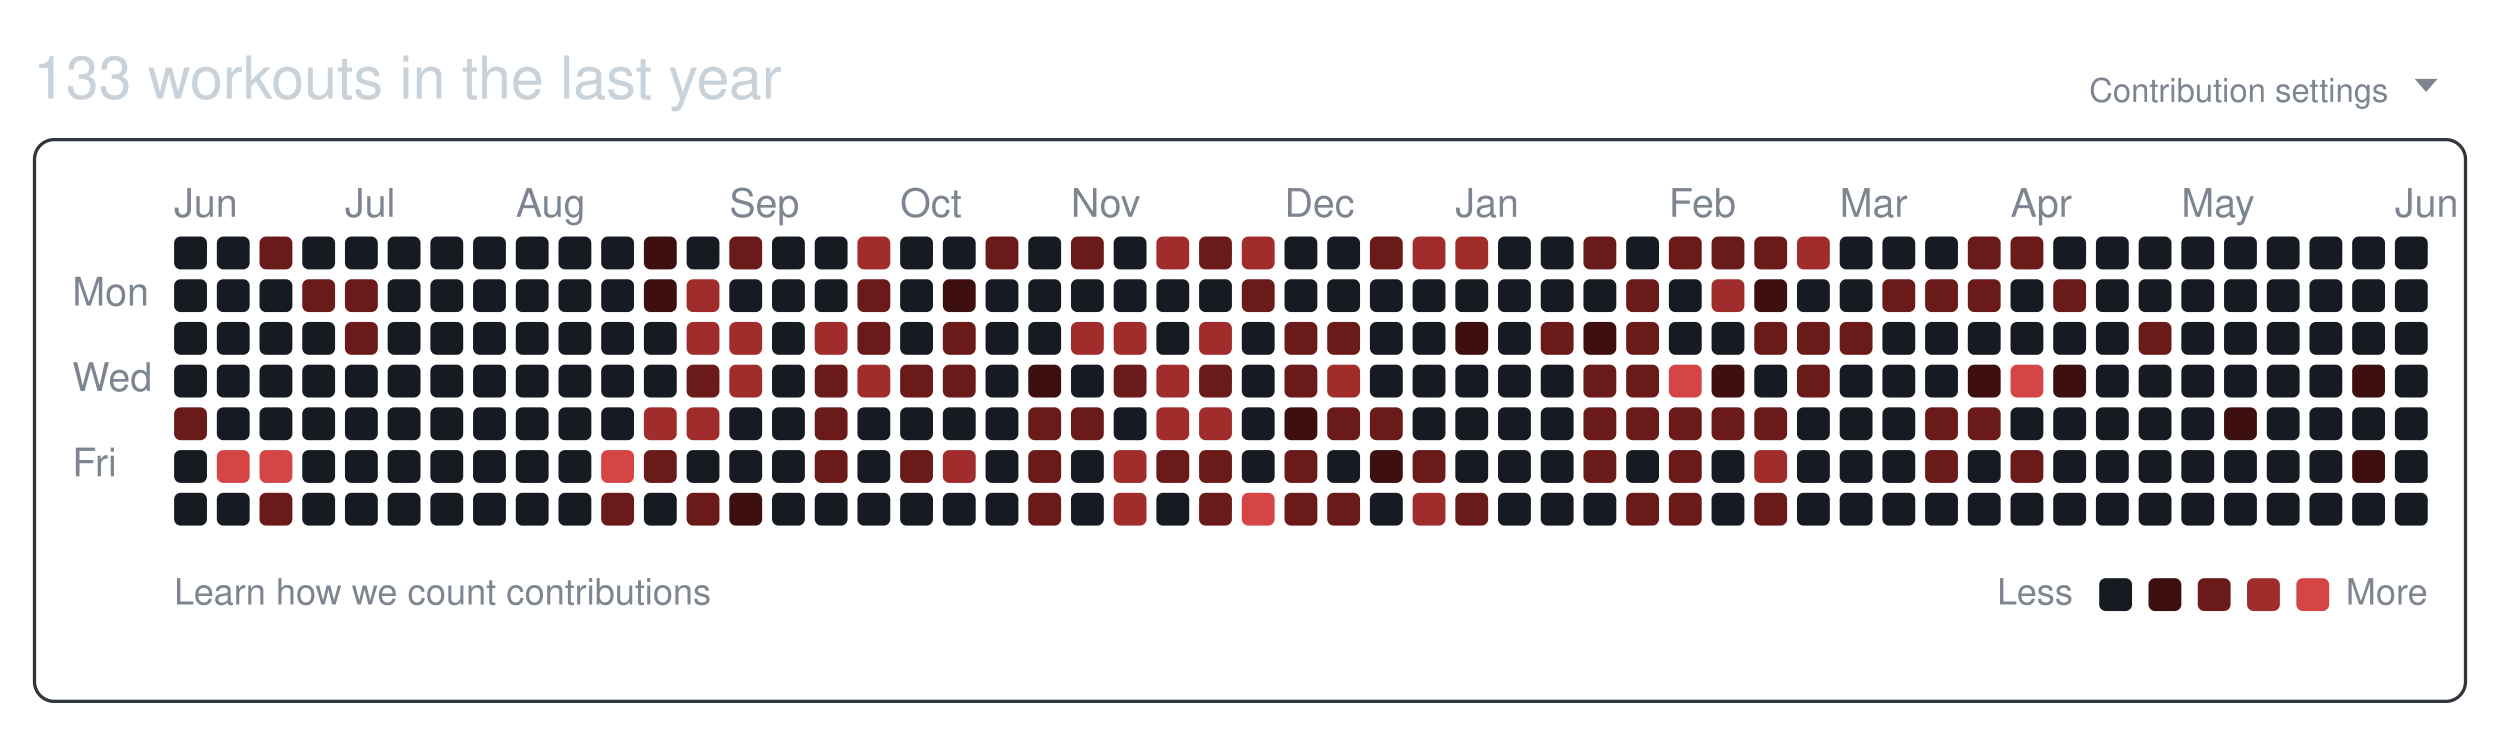
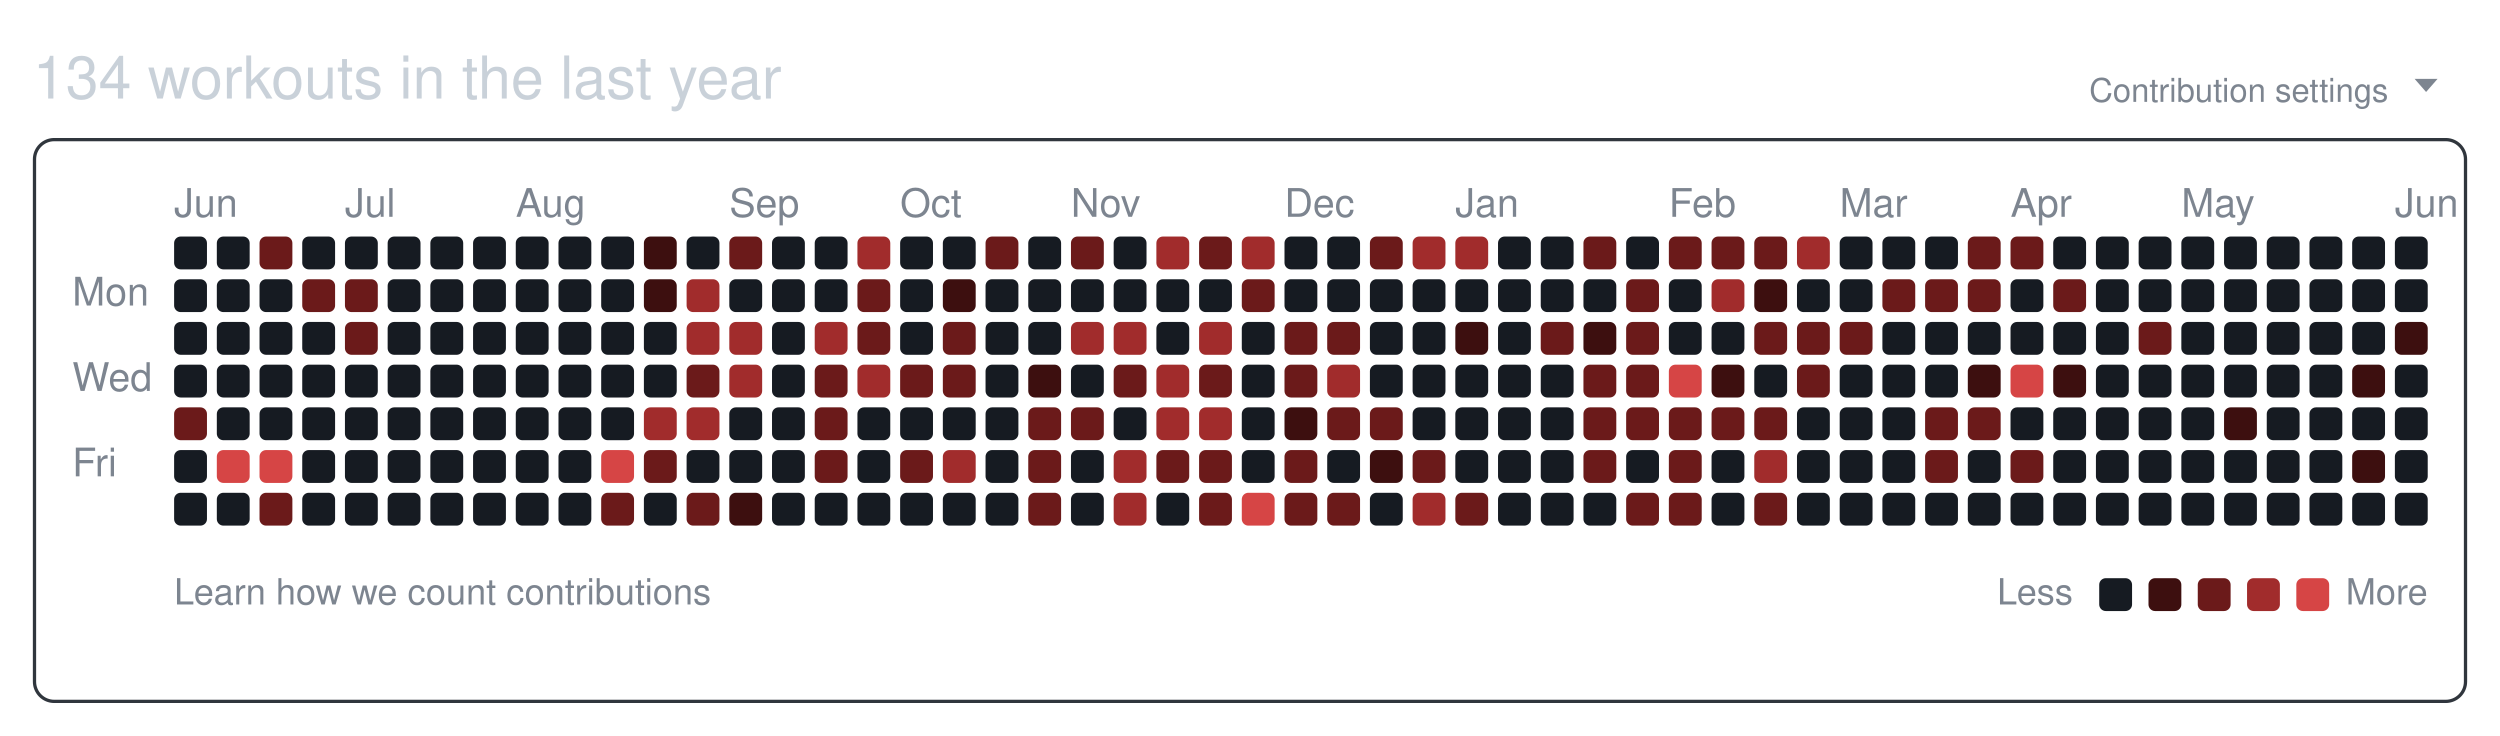
<svg xmlns="http://www.w3.org/2000/svg" width="761" height="224" viewBox="0 0 761 224" role="img" aria-labelledby="git-big-title">
-   <text class="summary" x="10" y="30" fill="#c9d1d9" font-size="18" font-family="-apple-system,BlinkMacSystemFont,Segoe UI,Helvetica,Arial,sans-serif">133 workouts in the last year</text>
+   <text class="summary" x="10" y="30" fill="#c9d1d9" font-size="18" font-family="-apple-system,BlinkMacSystemFont,Segoe UI,Helvetica,Arial,sans-serif">134 workouts in the last year</text>
  <text class="settings" x="727" y="31" text-anchor="end" fill="#7d8590" font-size="10" font-family="-apple-system,BlinkMacSystemFont,Segoe UI,Helvetica,Arial,sans-serif">Contribution settings</text>
  <path class="settings-caret" d="M0 0h7l-3.5 4z" fill="#7d8590" transform="translate(735,24)" />
  <rect class="card" x="10.5" y="42.5" width="740" height="171" rx="6" ry="6" fill="none" stroke="#30363d" />
  <text class="month" x="53" y="66" fill="#7d8590" font-size="12" font-family="-apple-system,BlinkMacSystemFont,Segoe UI,Helvetica,Arial,sans-serif">Jun</text>
  <text class="month" x="105" y="66" fill="#7d8590" font-size="12" font-family="-apple-system,BlinkMacSystemFont,Segoe UI,Helvetica,Arial,sans-serif">Jul</text>
  <text class="month" x="157" y="66" fill="#7d8590" font-size="12" font-family="-apple-system,BlinkMacSystemFont,Segoe UI,Helvetica,Arial,sans-serif">Aug</text>
  <text class="month" x="222" y="66" fill="#7d8590" font-size="12" font-family="-apple-system,BlinkMacSystemFont,Segoe UI,Helvetica,Arial,sans-serif">Sep</text>
  <text class="month" x="274" y="66" fill="#7d8590" font-size="12" font-family="-apple-system,BlinkMacSystemFont,Segoe UI,Helvetica,Arial,sans-serif">Oct</text>
  <text class="month" x="326" y="66" fill="#7d8590" font-size="12" font-family="-apple-system,BlinkMacSystemFont,Segoe UI,Helvetica,Arial,sans-serif">Nov</text>
  <text class="month" x="391" y="66" fill="#7d8590" font-size="12" font-family="-apple-system,BlinkMacSystemFont,Segoe UI,Helvetica,Arial,sans-serif">Dec</text>
  <text class="month" x="443" y="66" fill="#7d8590" font-size="12" font-family="-apple-system,BlinkMacSystemFont,Segoe UI,Helvetica,Arial,sans-serif">Jan</text>
  <text class="month" x="508" y="66" fill="#7d8590" font-size="12" font-family="-apple-system,BlinkMacSystemFont,Segoe UI,Helvetica,Arial,sans-serif">Feb</text>
  <text class="month" x="560" y="66" fill="#7d8590" font-size="12" font-family="-apple-system,BlinkMacSystemFont,Segoe UI,Helvetica,Arial,sans-serif">Mar</text>
  <text class="month" x="612" y="66" fill="#7d8590" font-size="12" font-family="-apple-system,BlinkMacSystemFont,Segoe UI,Helvetica,Arial,sans-serif">Apr</text>
  <text class="month" x="664" y="66" fill="#7d8590" font-size="12" font-family="-apple-system,BlinkMacSystemFont,Segoe UI,Helvetica,Arial,sans-serif">May</text>
  <text class="month" x="729" y="66" fill="#7d8590" font-size="12" font-family="-apple-system,BlinkMacSystemFont,Segoe UI,Helvetica,Arial,sans-serif">Jun</text>
  <text class="wday" x="22" y="93" fill="#7d8590" font-size="12" font-family="-apple-system,BlinkMacSystemFont,Segoe UI,Helvetica,Arial,sans-serif">Mon</text>
  <text class="wday" x="22" y="119" fill="#7d8590" font-size="12" font-family="-apple-system,BlinkMacSystemFont,Segoe UI,Helvetica,Arial,sans-serif">Wed</text>
  <text class="wday" x="22" y="145" fill="#7d8590" font-size="12" font-family="-apple-system,BlinkMacSystemFont,Segoe UI,Helvetica,Arial,sans-serif">Fri</text>
  <g>
    <rect class="day" width="10" height="10" x="53" y="72" rx="2" ry="2" data-date="2025-06-01" data-level="0" fill="#161b22" />
    <rect class="day" width="10" height="10" x="53" y="85" rx="2" ry="2" data-date="2025-06-02" data-level="0" fill="#161b22" />
    <rect class="day" width="10" height="10" x="53" y="98" rx="2" ry="2" data-date="2025-06-03" data-level="0" fill="#161b22" />
    <rect class="day" width="10" height="10" x="53" y="111" rx="2" ry="2" data-date="2025-06-04" data-level="0" fill="#161b22" />
    <rect class="day" width="10" height="10" x="53" y="124" rx="2" ry="2" data-date="2025-06-05" data-level="2" fill="#6b1a1a" />
    <rect class="day" width="10" height="10" x="53" y="137" rx="2" ry="2" data-date="2025-06-06" data-level="0" fill="#161b22" />
    <rect class="day" width="10" height="10" x="53" y="150" rx="2" ry="2" data-date="2025-06-07" data-level="0" fill="#161b22" />
    <rect class="day" width="10" height="10" x="66" y="72" rx="2" ry="2" data-date="2025-06-08" data-level="0" fill="#161b22" />
    <rect class="day" width="10" height="10" x="66" y="85" rx="2" ry="2" data-date="2025-06-09" data-level="0" fill="#161b22" />
    <rect class="day" width="10" height="10" x="66" y="98" rx="2" ry="2" data-date="2025-06-10" data-level="0" fill="#161b22" />
    <rect class="day" width="10" height="10" x="66" y="111" rx="2" ry="2" data-date="2025-06-11" data-level="0" fill="#161b22" />
    <rect class="day" width="10" height="10" x="66" y="124" rx="2" ry="2" data-date="2025-06-12" data-level="0" fill="#161b22" />
    <rect class="day" width="10" height="10" x="66" y="137" rx="2" ry="2" data-date="2025-06-13" data-level="4" fill="#d64545" />
    <rect class="day" width="10" height="10" x="66" y="150" rx="2" ry="2" data-date="2025-06-14" data-level="0" fill="#161b22" />
    <rect class="day" width="10" height="10" x="79" y="72" rx="2" ry="2" data-date="2025-06-15" data-level="2" fill="#6b1a1a" />
    <rect class="day" width="10" height="10" x="79" y="85" rx="2" ry="2" data-date="2025-06-16" data-level="0" fill="#161b22" />
    <rect class="day" width="10" height="10" x="79" y="98" rx="2" ry="2" data-date="2025-06-17" data-level="0" fill="#161b22" />
    <rect class="day" width="10" height="10" x="79" y="111" rx="2" ry="2" data-date="2025-06-18" data-level="0" fill="#161b22" />
    <rect class="day" width="10" height="10" x="79" y="124" rx="2" ry="2" data-date="2025-06-19" data-level="0" fill="#161b22" />
    <rect class="day" width="10" height="10" x="79" y="137" rx="2" ry="2" data-date="2025-06-20" data-level="4" fill="#d64545" />
    <rect class="day" width="10" height="10" x="79" y="150" rx="2" ry="2" data-date="2025-06-21" data-level="2" fill="#6b1a1a" />
    <rect class="day" width="10" height="10" x="92" y="72" rx="2" ry="2" data-date="2025-06-22" data-level="0" fill="#161b22" />
    <rect class="day" width="10" height="10" x="92" y="85" rx="2" ry="2" data-date="2025-06-23" data-level="2" fill="#6b1a1a" />
    <rect class="day" width="10" height="10" x="92" y="98" rx="2" ry="2" data-date="2025-06-24" data-level="0" fill="#161b22" />
    <rect class="day" width="10" height="10" x="92" y="111" rx="2" ry="2" data-date="2025-06-25" data-level="0" fill="#161b22" />
    <rect class="day" width="10" height="10" x="92" y="124" rx="2" ry="2" data-date="2025-06-26" data-level="0" fill="#161b22" />
    <rect class="day" width="10" height="10" x="92" y="137" rx="2" ry="2" data-date="2025-06-27" data-level="0" fill="#161b22" />
    <rect class="day" width="10" height="10" x="92" y="150" rx="2" ry="2" data-date="2025-06-28" data-level="0" fill="#161b22" />
    <rect class="day" width="10" height="10" x="105" y="72" rx="2" ry="2" data-date="2025-06-29" data-level="0" fill="#161b22" />
    <rect class="day" width="10" height="10" x="105" y="85" rx="2" ry="2" data-date="2025-06-30" data-level="2" fill="#6b1a1a" />
    <rect class="day" width="10" height="10" x="105" y="98" rx="2" ry="2" data-date="2025-07-01" data-level="2" fill="#6b1a1a" />
    <rect class="day" width="10" height="10" x="105" y="111" rx="2" ry="2" data-date="2025-07-02" data-level="0" fill="#161b22" />
    <rect class="day" width="10" height="10" x="105" y="124" rx="2" ry="2" data-date="2025-07-03" data-level="0" fill="#161b22" />
    <rect class="day" width="10" height="10" x="105" y="137" rx="2" ry="2" data-date="2025-07-04" data-level="0" fill="#161b22" />
    <rect class="day" width="10" height="10" x="105" y="150" rx="2" ry="2" data-date="2025-07-05" data-level="0" fill="#161b22" />
    <rect class="day" width="10" height="10" x="118" y="72" rx="2" ry="2" data-date="2025-07-06" data-level="0" fill="#161b22" />
    <rect class="day" width="10" height="10" x="118" y="85" rx="2" ry="2" data-date="2025-07-07" data-level="0" fill="#161b22" />
    <rect class="day" width="10" height="10" x="118" y="98" rx="2" ry="2" data-date="2025-07-08" data-level="0" fill="#161b22" />
    <rect class="day" width="10" height="10" x="118" y="111" rx="2" ry="2" data-date="2025-07-09" data-level="0" fill="#161b22" />
    <rect class="day" width="10" height="10" x="118" y="124" rx="2" ry="2" data-date="2025-07-10" data-level="0" fill="#161b22" />
    <rect class="day" width="10" height="10" x="118" y="137" rx="2" ry="2" data-date="2025-07-11" data-level="0" fill="#161b22" />
    <rect class="day" width="10" height="10" x="118" y="150" rx="2" ry="2" data-date="2025-07-12" data-level="0" fill="#161b22" />
    <rect class="day" width="10" height="10" x="131" y="72" rx="2" ry="2" data-date="2025-07-13" data-level="0" fill="#161b22" />
    <rect class="day" width="10" height="10" x="131" y="85" rx="2" ry="2" data-date="2025-07-14" data-level="0" fill="#161b22" />
    <rect class="day" width="10" height="10" x="131" y="98" rx="2" ry="2" data-date="2025-07-15" data-level="0" fill="#161b22" />
    <rect class="day" width="10" height="10" x="131" y="111" rx="2" ry="2" data-date="2025-07-16" data-level="0" fill="#161b22" />
    <rect class="day" width="10" height="10" x="131" y="124" rx="2" ry="2" data-date="2025-07-17" data-level="0" fill="#161b22" />
    <rect class="day" width="10" height="10" x="131" y="137" rx="2" ry="2" data-date="2025-07-18" data-level="0" fill="#161b22" />
    <rect class="day" width="10" height="10" x="131" y="150" rx="2" ry="2" data-date="2025-07-19" data-level="0" fill="#161b22" />
    <rect class="day" width="10" height="10" x="144" y="72" rx="2" ry="2" data-date="2025-07-20" data-level="0" fill="#161b22" />
    <rect class="day" width="10" height="10" x="144" y="85" rx="2" ry="2" data-date="2025-07-21" data-level="0" fill="#161b22" />
    <rect class="day" width="10" height="10" x="144" y="98" rx="2" ry="2" data-date="2025-07-22" data-level="0" fill="#161b22" />
    <rect class="day" width="10" height="10" x="144" y="111" rx="2" ry="2" data-date="2025-07-23" data-level="0" fill="#161b22" />
    <rect class="day" width="10" height="10" x="144" y="124" rx="2" ry="2" data-date="2025-07-24" data-level="0" fill="#161b22" />
    <rect class="day" width="10" height="10" x="144" y="137" rx="2" ry="2" data-date="2025-07-25" data-level="0" fill="#161b22" />
    <rect class="day" width="10" height="10" x="144" y="150" rx="2" ry="2" data-date="2025-07-26" data-level="0" fill="#161b22" />
    <rect class="day" width="10" height="10" x="157" y="72" rx="2" ry="2" data-date="2025-07-27" data-level="0" fill="#161b22" />
    <rect class="day" width="10" height="10" x="157" y="85" rx="2" ry="2" data-date="2025-07-28" data-level="0" fill="#161b22" />
    <rect class="day" width="10" height="10" x="157" y="98" rx="2" ry="2" data-date="2025-07-29" data-level="0" fill="#161b22" />
    <rect class="day" width="10" height="10" x="157" y="111" rx="2" ry="2" data-date="2025-07-30" data-level="0" fill="#161b22" />
    <rect class="day" width="10" height="10" x="157" y="124" rx="2" ry="2" data-date="2025-07-31" data-level="0" fill="#161b22" />
    <rect class="day" width="10" height="10" x="157" y="137" rx="2" ry="2" data-date="2025-08-01" data-level="0" fill="#161b22" />
    <rect class="day" width="10" height="10" x="157" y="150" rx="2" ry="2" data-date="2025-08-02" data-level="0" fill="#161b22" />
    <rect class="day" width="10" height="10" x="170" y="72" rx="2" ry="2" data-date="2025-08-03" data-level="0" fill="#161b22" />
    <rect class="day" width="10" height="10" x="170" y="85" rx="2" ry="2" data-date="2025-08-04" data-level="0" fill="#161b22" />
    <rect class="day" width="10" height="10" x="170" y="98" rx="2" ry="2" data-date="2025-08-05" data-level="0" fill="#161b22" />
    <rect class="day" width="10" height="10" x="170" y="111" rx="2" ry="2" data-date="2025-08-06" data-level="0" fill="#161b22" />
    <rect class="day" width="10" height="10" x="170" y="124" rx="2" ry="2" data-date="2025-08-07" data-level="0" fill="#161b22" />
    <rect class="day" width="10" height="10" x="170" y="137" rx="2" ry="2" data-date="2025-08-08" data-level="0" fill="#161b22" />
    <rect class="day" width="10" height="10" x="170" y="150" rx="2" ry="2" data-date="2025-08-09" data-level="0" fill="#161b22" />
    <rect class="day" width="10" height="10" x="183" y="72" rx="2" ry="2" data-date="2025-08-10" data-level="0" fill="#161b22" />
    <rect class="day" width="10" height="10" x="183" y="85" rx="2" ry="2" data-date="2025-08-11" data-level="0" fill="#161b22" />
    <rect class="day" width="10" height="10" x="183" y="98" rx="2" ry="2" data-date="2025-08-12" data-level="0" fill="#161b22" />
    <rect class="day" width="10" height="10" x="183" y="111" rx="2" ry="2" data-date="2025-08-13" data-level="0" fill="#161b22" />
    <rect class="day" width="10" height="10" x="183" y="124" rx="2" ry="2" data-date="2025-08-14" data-level="0" fill="#161b22" />
    <rect class="day" width="10" height="10" x="183" y="137" rx="2" ry="2" data-date="2025-08-15" data-level="4" fill="#d64545" />
    <rect class="day" width="10" height="10" x="183" y="150" rx="2" ry="2" data-date="2025-08-16" data-level="2" fill="#6b1a1a" />
    <rect class="day" width="10" height="10" x="196" y="72" rx="2" ry="2" data-date="2025-08-17" data-level="1" fill="#3d0f0f" />
    <rect class="day" width="10" height="10" x="196" y="85" rx="2" ry="2" data-date="2025-08-18" data-level="1" fill="#3d0f0f" />
    <rect class="day" width="10" height="10" x="196" y="98" rx="2" ry="2" data-date="2025-08-19" data-level="0" fill="#161b22" />
    <rect class="day" width="10" height="10" x="196" y="111" rx="2" ry="2" data-date="2025-08-20" data-level="0" fill="#161b22" />
    <rect class="day" width="10" height="10" x="196" y="124" rx="2" ry="2" data-date="2025-08-21" data-level="3" fill="#a12c2c" />
    <rect class="day" width="10" height="10" x="196" y="137" rx="2" ry="2" data-date="2025-08-22" data-level="2" fill="#6b1a1a" />
    <rect class="day" width="10" height="10" x="196" y="150" rx="2" ry="2" data-date="2025-08-23" data-level="0" fill="#161b22" />
    <rect class="day" width="10" height="10" x="209" y="72" rx="2" ry="2" data-date="2025-08-24" data-level="0" fill="#161b22" />
    <rect class="day" width="10" height="10" x="209" y="85" rx="2" ry="2" data-date="2025-08-25" data-level="3" fill="#a12c2c" />
    <rect class="day" width="10" height="10" x="209" y="98" rx="2" ry="2" data-date="2025-08-26" data-level="3" fill="#a12c2c" />
    <rect class="day" width="10" height="10" x="209" y="111" rx="2" ry="2" data-date="2025-08-27" data-level="2" fill="#6b1a1a" />
    <rect class="day" width="10" height="10" x="209" y="124" rx="2" ry="2" data-date="2025-08-28" data-level="3" fill="#a12c2c" />
    <rect class="day" width="10" height="10" x="209" y="137" rx="2" ry="2" data-date="2025-08-29" data-level="0" fill="#161b22" />
    <rect class="day" width="10" height="10" x="209" y="150" rx="2" ry="2" data-date="2025-08-30" data-level="2" fill="#6b1a1a" />
    <rect class="day" width="10" height="10" x="222" y="72" rx="2" ry="2" data-date="2025-08-31" data-level="2" fill="#6b1a1a" />
    <rect class="day" width="10" height="10" x="222" y="85" rx="2" ry="2" data-date="2025-09-01" data-level="0" fill="#161b22" />
    <rect class="day" width="10" height="10" x="222" y="98" rx="2" ry="2" data-date="2025-09-02" data-level="3" fill="#a12c2c" />
    <rect class="day" width="10" height="10" x="222" y="111" rx="2" ry="2" data-date="2025-09-03" data-level="3" fill="#a12c2c" />
    <rect class="day" width="10" height="10" x="222" y="124" rx="2" ry="2" data-date="2025-09-04" data-level="0" fill="#161b22" />
    <rect class="day" width="10" height="10" x="222" y="137" rx="2" ry="2" data-date="2025-09-05" data-level="0" fill="#161b22" />
    <rect class="day" width="10" height="10" x="222" y="150" rx="2" ry="2" data-date="2025-09-06" data-level="1" fill="#3d0f0f" />
    <rect class="day" width="10" height="10" x="235" y="72" rx="2" ry="2" data-date="2025-09-07" data-level="0" fill="#161b22" />
    <rect class="day" width="10" height="10" x="235" y="85" rx="2" ry="2" data-date="2025-09-08" data-level="0" fill="#161b22" />
    <rect class="day" width="10" height="10" x="235" y="98" rx="2" ry="2" data-date="2025-09-09" data-level="0" fill="#161b22" />
    <rect class="day" width="10" height="10" x="235" y="111" rx="2" ry="2" data-date="2025-09-10" data-level="0" fill="#161b22" />
    <rect class="day" width="10" height="10" x="235" y="124" rx="2" ry="2" data-date="2025-09-11" data-level="0" fill="#161b22" />
    <rect class="day" width="10" height="10" x="235" y="137" rx="2" ry="2" data-date="2025-09-12" data-level="0" fill="#161b22" />
    <rect class="day" width="10" height="10" x="235" y="150" rx="2" ry="2" data-date="2025-09-13" data-level="0" fill="#161b22" />
    <rect class="day" width="10" height="10" x="248" y="72" rx="2" ry="2" data-date="2025-09-14" data-level="0" fill="#161b22" />
    <rect class="day" width="10" height="10" x="248" y="85" rx="2" ry="2" data-date="2025-09-15" data-level="0" fill="#161b22" />
    <rect class="day" width="10" height="10" x="248" y="98" rx="2" ry="2" data-date="2025-09-16" data-level="3" fill="#a12c2c" />
    <rect class="day" width="10" height="10" x="248" y="111" rx="2" ry="2" data-date="2025-09-17" data-level="2" fill="#6b1a1a" />
    <rect class="day" width="10" height="10" x="248" y="124" rx="2" ry="2" data-date="2025-09-18" data-level="2" fill="#6b1a1a" />
    <rect class="day" width="10" height="10" x="248" y="137" rx="2" ry="2" data-date="2025-09-19" data-level="2" fill="#6b1a1a" />
    <rect class="day" width="10" height="10" x="248" y="150" rx="2" ry="2" data-date="2025-09-20" data-level="0" fill="#161b22" />
    <rect class="day" width="10" height="10" x="261" y="72" rx="2" ry="2" data-date="2025-09-21" data-level="3" fill="#a12c2c" />
    <rect class="day" width="10" height="10" x="261" y="85" rx="2" ry="2" data-date="2025-09-22" data-level="2" fill="#6b1a1a" />
    <rect class="day" width="10" height="10" x="261" y="98" rx="2" ry="2" data-date="2025-09-23" data-level="2" fill="#6b1a1a" />
    <rect class="day" width="10" height="10" x="261" y="111" rx="2" ry="2" data-date="2025-09-24" data-level="3" fill="#a12c2c" />
    <rect class="day" width="10" height="10" x="261" y="124" rx="2" ry="2" data-date="2025-09-25" data-level="0" fill="#161b22" />
    <rect class="day" width="10" height="10" x="261" y="137" rx="2" ry="2" data-date="2025-09-26" data-level="0" fill="#161b22" />
    <rect class="day" width="10" height="10" x="261" y="150" rx="2" ry="2" data-date="2025-09-27" data-level="0" fill="#161b22" />
    <rect class="day" width="10" height="10" x="274" y="72" rx="2" ry="2" data-date="2025-09-28" data-level="0" fill="#161b22" />
    <rect class="day" width="10" height="10" x="274" y="85" rx="2" ry="2" data-date="2025-09-29" data-level="0" fill="#161b22" />
    <rect class="day" width="10" height="10" x="274" y="98" rx="2" ry="2" data-date="2025-09-30" data-level="0" fill="#161b22" />
    <rect class="day" width="10" height="10" x="274" y="111" rx="2" ry="2" data-date="2025-10-01" data-level="2" fill="#6b1a1a" />
    <rect class="day" width="10" height="10" x="274" y="124" rx="2" ry="2" data-date="2025-10-02" data-level="0" fill="#161b22" />
    <rect class="day" width="10" height="10" x="274" y="137" rx="2" ry="2" data-date="2025-10-03" data-level="2" fill="#6b1a1a" />
    <rect class="day" width="10" height="10" x="274" y="150" rx="2" ry="2" data-date="2025-10-04" data-level="0" fill="#161b22" />
    <rect class="day" width="10" height="10" x="287" y="72" rx="2" ry="2" data-date="2025-10-05" data-level="0" fill="#161b22" />
    <rect class="day" width="10" height="10" x="287" y="85" rx="2" ry="2" data-date="2025-10-06" data-level="1" fill="#3d0f0f" />
    <rect class="day" width="10" height="10" x="287" y="98" rx="2" ry="2" data-date="2025-10-07" data-level="2" fill="#6b1a1a" />
    <rect class="day" width="10" height="10" x="287" y="111" rx="2" ry="2" data-date="2025-10-08" data-level="2" fill="#6b1a1a" />
    <rect class="day" width="10" height="10" x="287" y="124" rx="2" ry="2" data-date="2025-10-09" data-level="0" fill="#161b22" />
    <rect class="day" width="10" height="10" x="287" y="137" rx="2" ry="2" data-date="2025-10-10" data-level="3" fill="#a12c2c" />
    <rect class="day" width="10" height="10" x="287" y="150" rx="2" ry="2" data-date="2025-10-11" data-level="0" fill="#161b22" />
    <rect class="day" width="10" height="10" x="300" y="72" rx="2" ry="2" data-date="2025-10-12" data-level="2" fill="#6b1a1a" />
    <rect class="day" width="10" height="10" x="300" y="85" rx="2" ry="2" data-date="2025-10-13" data-level="0" fill="#161b22" />
    <rect class="day" width="10" height="10" x="300" y="98" rx="2" ry="2" data-date="2025-10-14" data-level="0" fill="#161b22" />
    <rect class="day" width="10" height="10" x="300" y="111" rx="2" ry="2" data-date="2025-10-15" data-level="0" fill="#161b22" />
    <rect class="day" width="10" height="10" x="300" y="124" rx="2" ry="2" data-date="2025-10-16" data-level="0" fill="#161b22" />
    <rect class="day" width="10" height="10" x="300" y="137" rx="2" ry="2" data-date="2025-10-17" data-level="0" fill="#161b22" />
    <rect class="day" width="10" height="10" x="300" y="150" rx="2" ry="2" data-date="2025-10-18" data-level="0" fill="#161b22" />
    <rect class="day" width="10" height="10" x="313" y="72" rx="2" ry="2" data-date="2025-10-19" data-level="0" fill="#161b22" />
    <rect class="day" width="10" height="10" x="313" y="85" rx="2" ry="2" data-date="2025-10-20" data-level="0" fill="#161b22" />
    <rect class="day" width="10" height="10" x="313" y="98" rx="2" ry="2" data-date="2025-10-21" data-level="0" fill="#161b22" />
    <rect class="day" width="10" height="10" x="313" y="111" rx="2" ry="2" data-date="2025-10-22" data-level="1" fill="#3d0f0f" />
    <rect class="day" width="10" height="10" x="313" y="124" rx="2" ry="2" data-date="2025-10-23" data-level="2" fill="#6b1a1a" />
    <rect class="day" width="10" height="10" x="313" y="137" rx="2" ry="2" data-date="2025-10-24" data-level="2" fill="#6b1a1a" />
    <rect class="day" width="10" height="10" x="313" y="150" rx="2" ry="2" data-date="2025-10-25" data-level="2" fill="#6b1a1a" />
    <rect class="day" width="10" height="10" x="326" y="72" rx="2" ry="2" data-date="2025-10-26" data-level="2" fill="#6b1a1a" />
    <rect class="day" width="10" height="10" x="326" y="85" rx="2" ry="2" data-date="2025-10-27" data-level="0" fill="#161b22" />
    <rect class="day" width="10" height="10" x="326" y="98" rx="2" ry="2" data-date="2025-10-28" data-level="3" fill="#a12c2c" />
    <rect class="day" width="10" height="10" x="326" y="111" rx="2" ry="2" data-date="2025-10-29" data-level="0" fill="#161b22" />
    <rect class="day" width="10" height="10" x="326" y="124" rx="2" ry="2" data-date="2025-10-30" data-level="2" fill="#6b1a1a" />
    <rect class="day" width="10" height="10" x="326" y="137" rx="2" ry="2" data-date="2025-10-31" data-level="0" fill="#161b22" />
    <rect class="day" width="10" height="10" x="326" y="150" rx="2" ry="2" data-date="2025-11-01" data-level="0" fill="#161b22" />
    <rect class="day" width="10" height="10" x="339" y="72" rx="2" ry="2" data-date="2025-11-02" data-level="0" fill="#161b22" />
    <rect class="day" width="10" height="10" x="339" y="85" rx="2" ry="2" data-date="2025-11-03" data-level="0" fill="#161b22" />
    <rect class="day" width="10" height="10" x="339" y="98" rx="2" ry="2" data-date="2025-11-04" data-level="3" fill="#a12c2c" />
    <rect class="day" width="10" height="10" x="339" y="111" rx="2" ry="2" data-date="2025-11-05" data-level="2" fill="#6b1a1a" />
    <rect class="day" width="10" height="10" x="339" y="124" rx="2" ry="2" data-date="2025-11-06" data-level="0" fill="#161b22" />
    <rect class="day" width="10" height="10" x="339" y="137" rx="2" ry="2" data-date="2025-11-07" data-level="3" fill="#a12c2c" />
    <rect class="day" width="10" height="10" x="339" y="150" rx="2" ry="2" data-date="2025-11-08" data-level="3" fill="#a12c2c" />
    <rect class="day" width="10" height="10" x="352" y="72" rx="2" ry="2" data-date="2025-11-09" data-level="3" fill="#a12c2c" />
    <rect class="day" width="10" height="10" x="352" y="85" rx="2" ry="2" data-date="2025-11-10" data-level="0" fill="#161b22" />
    <rect class="day" width="10" height="10" x="352" y="98" rx="2" ry="2" data-date="2025-11-11" data-level="0" fill="#161b22" />
    <rect class="day" width="10" height="10" x="352" y="111" rx="2" ry="2" data-date="2025-11-12" data-level="3" fill="#a12c2c" />
    <rect class="day" width="10" height="10" x="352" y="124" rx="2" ry="2" data-date="2025-11-13" data-level="3" fill="#a12c2c" />
    <rect class="day" width="10" height="10" x="352" y="137" rx="2" ry="2" data-date="2025-11-14" data-level="2" fill="#6b1a1a" />
    <rect class="day" width="10" height="10" x="352" y="150" rx="2" ry="2" data-date="2025-11-15" data-level="0" fill="#161b22" />
    <rect class="day" width="10" height="10" x="365" y="72" rx="2" ry="2" data-date="2025-11-16" data-level="2" fill="#6b1a1a" />
    <rect class="day" width="10" height="10" x="365" y="85" rx="2" ry="2" data-date="2025-11-17" data-level="0" fill="#161b22" />
    <rect class="day" width="10" height="10" x="365" y="98" rx="2" ry="2" data-date="2025-11-18" data-level="3" fill="#a12c2c" />
    <rect class="day" width="10" height="10" x="365" y="111" rx="2" ry="2" data-date="2025-11-19" data-level="2" fill="#6b1a1a" />
    <rect class="day" width="10" height="10" x="365" y="124" rx="2" ry="2" data-date="2025-11-20" data-level="3" fill="#a12c2c" />
    <rect class="day" width="10" height="10" x="365" y="137" rx="2" ry="2" data-date="2025-11-21" data-level="2" fill="#6b1a1a" />
    <rect class="day" width="10" height="10" x="365" y="150" rx="2" ry="2" data-date="2025-11-22" data-level="2" fill="#6b1a1a" />
    <rect class="day" width="10" height="10" x="378" y="72" rx="2" ry="2" data-date="2025-11-23" data-level="3" fill="#a12c2c" />
    <rect class="day" width="10" height="10" x="378" y="85" rx="2" ry="2" data-date="2025-11-24" data-level="2" fill="#6b1a1a" />
    <rect class="day" width="10" height="10" x="378" y="98" rx="2" ry="2" data-date="2025-11-25" data-level="0" fill="#161b22" />
    <rect class="day" width="10" height="10" x="378" y="111" rx="2" ry="2" data-date="2025-11-26" data-level="0" fill="#161b22" />
    <rect class="day" width="10" height="10" x="378" y="124" rx="2" ry="2" data-date="2025-11-27" data-level="0" fill="#161b22" />
    <rect class="day" width="10" height="10" x="378" y="137" rx="2" ry="2" data-date="2025-11-28" data-level="0" fill="#161b22" />
    <rect class="day" width="10" height="10" x="378" y="150" rx="2" ry="2" data-date="2025-11-29" data-level="4" fill="#d64545" />
    <rect class="day" width="10" height="10" x="391" y="72" rx="2" ry="2" data-date="2025-11-30" data-level="0" fill="#161b22" />
    <rect class="day" width="10" height="10" x="391" y="85" rx="2" ry="2" data-date="2025-12-01" data-level="0" fill="#161b22" />
    <rect class="day" width="10" height="10" x="391" y="98" rx="2" ry="2" data-date="2025-12-02" data-level="2" fill="#6b1a1a" />
    <rect class="day" width="10" height="10" x="391" y="111" rx="2" ry="2" data-date="2025-12-03" data-level="2" fill="#6b1a1a" />
    <rect class="day" width="10" height="10" x="391" y="124" rx="2" ry="2" data-date="2025-12-04" data-level="1" fill="#3d0f0f" />
    <rect class="day" width="10" height="10" x="391" y="137" rx="2" ry="2" data-date="2025-12-05" data-level="2" fill="#6b1a1a" />
    <rect class="day" width="10" height="10" x="391" y="150" rx="2" ry="2" data-date="2025-12-06" data-level="2" fill="#6b1a1a" />
    <rect class="day" width="10" height="10" x="404" y="72" rx="2" ry="2" data-date="2025-12-07" data-level="0" fill="#161b22" />
    <rect class="day" width="10" height="10" x="404" y="85" rx="2" ry="2" data-date="2025-12-08" data-level="0" fill="#161b22" />
    <rect class="day" width="10" height="10" x="404" y="98" rx="2" ry="2" data-date="2025-12-09" data-level="2" fill="#6b1a1a" />
    <rect class="day" width="10" height="10" x="404" y="111" rx="2" ry="2" data-date="2025-12-10" data-level="3" fill="#a12c2c" />
    <rect class="day" width="10" height="10" x="404" y="124" rx="2" ry="2" data-date="2025-12-11" data-level="2" fill="#6b1a1a" />
    <rect class="day" width="10" height="10" x="404" y="137" rx="2" ry="2" data-date="2025-12-12" data-level="0" fill="#161b22" />
    <rect class="day" width="10" height="10" x="404" y="150" rx="2" ry="2" data-date="2025-12-13" data-level="2" fill="#6b1a1a" />
    <rect class="day" width="10" height="10" x="417" y="72" rx="2" ry="2" data-date="2025-12-14" data-level="2" fill="#6b1a1a" />
    <rect class="day" width="10" height="10" x="417" y="85" rx="2" ry="2" data-date="2025-12-15" data-level="0" fill="#161b22" />
    <rect class="day" width="10" height="10" x="417" y="98" rx="2" ry="2" data-date="2025-12-16" data-level="0" fill="#161b22" />
    <rect class="day" width="10" height="10" x="417" y="111" rx="2" ry="2" data-date="2025-12-17" data-level="0" fill="#161b22" />
    <rect class="day" width="10" height="10" x="417" y="124" rx="2" ry="2" data-date="2025-12-18" data-level="2" fill="#6b1a1a" />
    <rect class="day" width="10" height="10" x="417" y="137" rx="2" ry="2" data-date="2025-12-19" data-level="1" fill="#3d0f0f" />
    <rect class="day" width="10" height="10" x="417" y="150" rx="2" ry="2" data-date="2025-12-20" data-level="0" fill="#161b22" />
    <rect class="day" width="10" height="10" x="430" y="72" rx="2" ry="2" data-date="2025-12-21" data-level="3" fill="#a12c2c" />
    <rect class="day" width="10" height="10" x="430" y="85" rx="2" ry="2" data-date="2025-12-22" data-level="0" fill="#161b22" />
    <rect class="day" width="10" height="10" x="430" y="98" rx="2" ry="2" data-date="2025-12-23" data-level="0" fill="#161b22" />
    <rect class="day" width="10" height="10" x="430" y="111" rx="2" ry="2" data-date="2025-12-24" data-level="0" fill="#161b22" />
    <rect class="day" width="10" height="10" x="430" y="124" rx="2" ry="2" data-date="2025-12-25" data-level="0" fill="#161b22" />
    <rect class="day" width="10" height="10" x="430" y="137" rx="2" ry="2" data-date="2025-12-26" data-level="2" fill="#6b1a1a" />
    <rect class="day" width="10" height="10" x="430" y="150" rx="2" ry="2" data-date="2025-12-27" data-level="3" fill="#a12c2c" />
    <rect class="day" width="10" height="10" x="443" y="72" rx="2" ry="2" data-date="2025-12-28" data-level="3" fill="#a12c2c" />
    <rect class="day" width="10" height="10" x="443" y="85" rx="2" ry="2" data-date="2025-12-29" data-level="0" fill="#161b22" />
    <rect class="day" width="10" height="10" x="443" y="98" rx="2" ry="2" data-date="2025-12-30" data-level="1" fill="#3d0f0f" />
    <rect class="day" width="10" height="10" x="443" y="111" rx="2" ry="2" data-date="2025-12-31" data-level="0" fill="#161b22" />
    <rect class="day" width="10" height="10" x="443" y="124" rx="2" ry="2" data-date="2026-01-01" data-level="0" fill="#161b22" />
    <rect class="day" width="10" height="10" x="443" y="137" rx="2" ry="2" data-date="2026-01-02" data-level="0" fill="#161b22" />
    <rect class="day" width="10" height="10" x="443" y="150" rx="2" ry="2" data-date="2026-01-03" data-level="2" fill="#6b1a1a" />
    <rect class="day" width="10" height="10" x="456" y="72" rx="2" ry="2" data-date="2026-01-04" data-level="0" fill="#161b22" />
    <rect class="day" width="10" height="10" x="456" y="85" rx="2" ry="2" data-date="2026-01-05" data-level="0" fill="#161b22" />
    <rect class="day" width="10" height="10" x="456" y="98" rx="2" ry="2" data-date="2026-01-06" data-level="0" fill="#161b22" />
    <rect class="day" width="10" height="10" x="456" y="111" rx="2" ry="2" data-date="2026-01-07" data-level="0" fill="#161b22" />
    <rect class="day" width="10" height="10" x="456" y="124" rx="2" ry="2" data-date="2026-01-08" data-level="0" fill="#161b22" />
    <rect class="day" width="10" height="10" x="456" y="137" rx="2" ry="2" data-date="2026-01-09" data-level="0" fill="#161b22" />
    <rect class="day" width="10" height="10" x="456" y="150" rx="2" ry="2" data-date="2026-01-10" data-level="0" fill="#161b22" />
    <rect class="day" width="10" height="10" x="469" y="72" rx="2" ry="2" data-date="2026-01-11" data-level="0" fill="#161b22" />
    <rect class="day" width="10" height="10" x="469" y="85" rx="2" ry="2" data-date="2026-01-12" data-level="0" fill="#161b22" />
    <rect class="day" width="10" height="10" x="469" y="98" rx="2" ry="2" data-date="2026-01-13" data-level="2" fill="#6b1a1a" />
    <rect class="day" width="10" height="10" x="469" y="111" rx="2" ry="2" data-date="2026-01-14" data-level="0" fill="#161b22" />
    <rect class="day" width="10" height="10" x="469" y="124" rx="2" ry="2" data-date="2026-01-15" data-level="0" fill="#161b22" />
    <rect class="day" width="10" height="10" x="469" y="137" rx="2" ry="2" data-date="2026-01-16" data-level="0" fill="#161b22" />
    <rect class="day" width="10" height="10" x="469" y="150" rx="2" ry="2" data-date="2026-01-17" data-level="0" fill="#161b22" />
    <rect class="day" width="10" height="10" x="482" y="72" rx="2" ry="2" data-date="2026-01-18" data-level="2" fill="#6b1a1a" />
    <rect class="day" width="10" height="10" x="482" y="85" rx="2" ry="2" data-date="2026-01-19" data-level="0" fill="#161b22" />
    <rect class="day" width="10" height="10" x="482" y="98" rx="2" ry="2" data-date="2026-01-20" data-level="1" fill="#3d0f0f" />
    <rect class="day" width="10" height="10" x="482" y="111" rx="2" ry="2" data-date="2026-01-21" data-level="2" fill="#6b1a1a" />
    <rect class="day" width="10" height="10" x="482" y="124" rx="2" ry="2" data-date="2026-01-22" data-level="2" fill="#6b1a1a" />
    <rect class="day" width="10" height="10" x="482" y="137" rx="2" ry="2" data-date="2026-01-23" data-level="2" fill="#6b1a1a" />
    <rect class="day" width="10" height="10" x="482" y="150" rx="2" ry="2" data-date="2026-01-24" data-level="0" fill="#161b22" />
    <rect class="day" width="10" height="10" x="495" y="72" rx="2" ry="2" data-date="2026-01-25" data-level="0" fill="#161b22" />
    <rect class="day" width="10" height="10" x="495" y="85" rx="2" ry="2" data-date="2026-01-26" data-level="2" fill="#6b1a1a" />
    <rect class="day" width="10" height="10" x="495" y="98" rx="2" ry="2" data-date="2026-01-27" data-level="2" fill="#6b1a1a" />
    <rect class="day" width="10" height="10" x="495" y="111" rx="2" ry="2" data-date="2026-01-28" data-level="2" fill="#6b1a1a" />
    <rect class="day" width="10" height="10" x="495" y="124" rx="2" ry="2" data-date="2026-01-29" data-level="2" fill="#6b1a1a" />
    <rect class="day" width="10" height="10" x="495" y="137" rx="2" ry="2" data-date="2026-01-30" data-level="0" fill="#161b22" />
    <rect class="day" width="10" height="10" x="495" y="150" rx="2" ry="2" data-date="2026-01-31" data-level="2" fill="#6b1a1a" />
    <rect class="day" width="10" height="10" x="508" y="72" rx="2" ry="2" data-date="2026-02-01" data-level="2" fill="#6b1a1a" />
    <rect class="day" width="10" height="10" x="508" y="85" rx="2" ry="2" data-date="2026-02-02" data-level="0" fill="#161b22" />
    <rect class="day" width="10" height="10" x="508" y="98" rx="2" ry="2" data-date="2026-02-03" data-level="0" fill="#161b22" />
    <rect class="day" width="10" height="10" x="508" y="111" rx="2" ry="2" data-date="2026-02-04" data-level="4" fill="#d64545" />
    <rect class="day" width="10" height="10" x="508" y="124" rx="2" ry="2" data-date="2026-02-05" data-level="2" fill="#6b1a1a" />
    <rect class="day" width="10" height="10" x="508" y="137" rx="2" ry="2" data-date="2026-02-06" data-level="2" fill="#6b1a1a" />
    <rect class="day" width="10" height="10" x="508" y="150" rx="2" ry="2" data-date="2026-02-07" data-level="2" fill="#6b1a1a" />
    <rect class="day" width="10" height="10" x="521" y="72" rx="2" ry="2" data-date="2026-02-08" data-level="2" fill="#6b1a1a" />
    <rect class="day" width="10" height="10" x="521" y="85" rx="2" ry="2" data-date="2026-02-09" data-level="3" fill="#a12c2c" />
    <rect class="day" width="10" height="10" x="521" y="98" rx="2" ry="2" data-date="2026-02-10" data-level="0" fill="#161b22" />
    <rect class="day" width="10" height="10" x="521" y="111" rx="2" ry="2" data-date="2026-02-11" data-level="1" fill="#3d0f0f" />
    <rect class="day" width="10" height="10" x="521" y="124" rx="2" ry="2" data-date="2026-02-12" data-level="2" fill="#6b1a1a" />
    <rect class="day" width="10" height="10" x="521" y="137" rx="2" ry="2" data-date="2026-02-13" data-level="0" fill="#161b22" />
    <rect class="day" width="10" height="10" x="521" y="150" rx="2" ry="2" data-date="2026-02-14" data-level="0" fill="#161b22" />
    <rect class="day" width="10" height="10" x="534" y="72" rx="2" ry="2" data-date="2026-02-15" data-level="2" fill="#6b1a1a" />
    <rect class="day" width="10" height="10" x="534" y="85" rx="2" ry="2" data-date="2026-02-16" data-level="1" fill="#3d0f0f" />
    <rect class="day" width="10" height="10" x="534" y="98" rx="2" ry="2" data-date="2026-02-17" data-level="2" fill="#6b1a1a" />
    <rect class="day" width="10" height="10" x="534" y="111" rx="2" ry="2" data-date="2026-02-18" data-level="0" fill="#161b22" />
    <rect class="day" width="10" height="10" x="534" y="124" rx="2" ry="2" data-date="2026-02-19" data-level="2" fill="#6b1a1a" />
    <rect class="day" width="10" height="10" x="534" y="137" rx="2" ry="2" data-date="2026-02-20" data-level="3" fill="#a12c2c" />
    <rect class="day" width="10" height="10" x="534" y="150" rx="2" ry="2" data-date="2026-02-21" data-level="2" fill="#6b1a1a" />
    <rect class="day" width="10" height="10" x="547" y="72" rx="2" ry="2" data-date="2026-02-22" data-level="3" fill="#a12c2c" />
    <rect class="day" width="10" height="10" x="547" y="85" rx="2" ry="2" data-date="2026-02-23" data-level="0" fill="#161b22" />
    <rect class="day" width="10" height="10" x="547" y="98" rx="2" ry="2" data-date="2026-02-24" data-level="2" fill="#6b1a1a" />
    <rect class="day" width="10" height="10" x="547" y="111" rx="2" ry="2" data-date="2026-02-25" data-level="2" fill="#6b1a1a" />
    <rect class="day" width="10" height="10" x="547" y="124" rx="2" ry="2" data-date="2026-02-26" data-level="0" fill="#161b22" />
    <rect class="day" width="10" height="10" x="547" y="137" rx="2" ry="2" data-date="2026-02-27" data-level="0" fill="#161b22" />
    <rect class="day" width="10" height="10" x="547" y="150" rx="2" ry="2" data-date="2026-02-28" data-level="0" fill="#161b22" />
    <rect class="day" width="10" height="10" x="560" y="72" rx="2" ry="2" data-date="2026-03-01" data-level="0" fill="#161b22" />
    <rect class="day" width="10" height="10" x="560" y="85" rx="2" ry="2" data-date="2026-03-02" data-level="0" fill="#161b22" />
    <rect class="day" width="10" height="10" x="560" y="98" rx="2" ry="2" data-date="2026-03-03" data-level="2" fill="#6b1a1a" />
    <rect class="day" width="10" height="10" x="560" y="111" rx="2" ry="2" data-date="2026-03-04" data-level="0" fill="#161b22" />
    <rect class="day" width="10" height="10" x="560" y="124" rx="2" ry="2" data-date="2026-03-05" data-level="0" fill="#161b22" />
    <rect class="day" width="10" height="10" x="560" y="137" rx="2" ry="2" data-date="2026-03-06" data-level="0" fill="#161b22" />
    <rect class="day" width="10" height="10" x="560" y="150" rx="2" ry="2" data-date="2026-03-07" data-level="0" fill="#161b22" />
    <rect class="day" width="10" height="10" x="573" y="72" rx="2" ry="2" data-date="2026-03-08" data-level="0" fill="#161b22" />
    <rect class="day" width="10" height="10" x="573" y="85" rx="2" ry="2" data-date="2026-03-09" data-level="2" fill="#6b1a1a" />
    <rect class="day" width="10" height="10" x="573" y="98" rx="2" ry="2" data-date="2026-03-10" data-level="0" fill="#161b22" />
    <rect class="day" width="10" height="10" x="573" y="111" rx="2" ry="2" data-date="2026-03-11" data-level="0" fill="#161b22" />
    <rect class="day" width="10" height="10" x="573" y="124" rx="2" ry="2" data-date="2026-03-12" data-level="0" fill="#161b22" />
    <rect class="day" width="10" height="10" x="573" y="137" rx="2" ry="2" data-date="2026-03-13" data-level="0" fill="#161b22" />
    <rect class="day" width="10" height="10" x="573" y="150" rx="2" ry="2" data-date="2026-03-14" data-level="0" fill="#161b22" />
    <rect class="day" width="10" height="10" x="586" y="72" rx="2" ry="2" data-date="2026-03-15" data-level="0" fill="#161b22" />
    <rect class="day" width="10" height="10" x="586" y="85" rx="2" ry="2" data-date="2026-03-16" data-level="2" fill="#6b1a1a" />
    <rect class="day" width="10" height="10" x="586" y="98" rx="2" ry="2" data-date="2026-03-17" data-level="0" fill="#161b22" />
    <rect class="day" width="10" height="10" x="586" y="111" rx="2" ry="2" data-date="2026-03-18" data-level="0" fill="#161b22" />
    <rect class="day" width="10" height="10" x="586" y="124" rx="2" ry="2" data-date="2026-03-19" data-level="2" fill="#6b1a1a" />
    <rect class="day" width="10" height="10" x="586" y="137" rx="2" ry="2" data-date="2026-03-20" data-level="2" fill="#6b1a1a" />
    <rect class="day" width="10" height="10" x="586" y="150" rx="2" ry="2" data-date="2026-03-21" data-level="0" fill="#161b22" />
    <rect class="day" width="10" height="10" x="599" y="72" rx="2" ry="2" data-date="2026-03-22" data-level="2" fill="#6b1a1a" />
    <rect class="day" width="10" height="10" x="599" y="85" rx="2" ry="2" data-date="2026-03-23" data-level="2" fill="#6b1a1a" />
    <rect class="day" width="10" height="10" x="599" y="98" rx="2" ry="2" data-date="2026-03-24" data-level="0" fill="#161b22" />
    <rect class="day" width="10" height="10" x="599" y="111" rx="2" ry="2" data-date="2026-03-25" data-level="1" fill="#3d0f0f" />
    <rect class="day" width="10" height="10" x="599" y="124" rx="2" ry="2" data-date="2026-03-26" data-level="2" fill="#6b1a1a" />
    <rect class="day" width="10" height="10" x="599" y="137" rx="2" ry="2" data-date="2026-03-27" data-level="0" fill="#161b22" />
    <rect class="day" width="10" height="10" x="599" y="150" rx="2" ry="2" data-date="2026-03-28" data-level="0" fill="#161b22" />
    <rect class="day" width="10" height="10" x="612" y="72" rx="2" ry="2" data-date="2026-03-29" data-level="2" fill="#6b1a1a" />
    <rect class="day" width="10" height="10" x="612" y="85" rx="2" ry="2" data-date="2026-03-30" data-level="0" fill="#161b22" />
    <rect class="day" width="10" height="10" x="612" y="98" rx="2" ry="2" data-date="2026-03-31" data-level="0" fill="#161b22" />
    <rect class="day" width="10" height="10" x="612" y="111" rx="2" ry="2" data-date="2026-04-01" data-level="4" fill="#d64545" />
    <rect class="day" width="10" height="10" x="612" y="124" rx="2" ry="2" data-date="2026-04-02" data-level="0" fill="#161b22" />
    <rect class="day" width="10" height="10" x="612" y="137" rx="2" ry="2" data-date="2026-04-03" data-level="2" fill="#6b1a1a" />
    <rect class="day" width="10" height="10" x="612" y="150" rx="2" ry="2" data-date="2026-04-04" data-level="0" fill="#161b22" />
    <rect class="day" width="10" height="10" x="625" y="72" rx="2" ry="2" data-date="2026-04-05" data-level="0" fill="#161b22" />
    <rect class="day" width="10" height="10" x="625" y="85" rx="2" ry="2" data-date="2026-04-06" data-level="2" fill="#6b1a1a" />
    <rect class="day" width="10" height="10" x="625" y="98" rx="2" ry="2" data-date="2026-04-07" data-level="0" fill="#161b22" />
    <rect class="day" width="10" height="10" x="625" y="111" rx="2" ry="2" data-date="2026-04-08" data-level="1" fill="#3d0f0f" />
    <rect class="day" width="10" height="10" x="625" y="124" rx="2" ry="2" data-date="2026-04-09" data-level="0" fill="#161b22" />
    <rect class="day" width="10" height="10" x="625" y="137" rx="2" ry="2" data-date="2026-04-10" data-level="0" fill="#161b22" />
    <rect class="day" width="10" height="10" x="625" y="150" rx="2" ry="2" data-date="2026-04-11" data-level="0" fill="#161b22" />
    <rect class="day" width="10" height="10" x="638" y="72" rx="2" ry="2" data-date="2026-04-12" data-level="0" fill="#161b22" />
    <rect class="day" width="10" height="10" x="638" y="85" rx="2" ry="2" data-date="2026-04-13" data-level="0" fill="#161b22" />
    <rect class="day" width="10" height="10" x="638" y="98" rx="2" ry="2" data-date="2026-04-14" data-level="0" fill="#161b22" />
    <rect class="day" width="10" height="10" x="638" y="111" rx="2" ry="2" data-date="2026-04-15" data-level="0" fill="#161b22" />
    <rect class="day" width="10" height="10" x="638" y="124" rx="2" ry="2" data-date="2026-04-16" data-level="0" fill="#161b22" />
    <rect class="day" width="10" height="10" x="638" y="137" rx="2" ry="2" data-date="2026-04-17" data-level="0" fill="#161b22" />
    <rect class="day" width="10" height="10" x="638" y="150" rx="2" ry="2" data-date="2026-04-18" data-level="0" fill="#161b22" />
    <rect class="day" width="10" height="10" x="651" y="72" rx="2" ry="2" data-date="2026-04-19" data-level="0" fill="#161b22" />
    <rect class="day" width="10" height="10" x="651" y="85" rx="2" ry="2" data-date="2026-04-20" data-level="0" fill="#161b22" />
    <rect class="day" width="10" height="10" x="651" y="98" rx="2" ry="2" data-date="2026-04-21" data-level="2" fill="#6b1a1a" />
    <rect class="day" width="10" height="10" x="651" y="111" rx="2" ry="2" data-date="2026-04-22" data-level="0" fill="#161b22" />
    <rect class="day" width="10" height="10" x="651" y="124" rx="2" ry="2" data-date="2026-04-23" data-level="0" fill="#161b22" />
    <rect class="day" width="10" height="10" x="651" y="137" rx="2" ry="2" data-date="2026-04-24" data-level="0" fill="#161b22" />
    <rect class="day" width="10" height="10" x="651" y="150" rx="2" ry="2" data-date="2026-04-25" data-level="0" fill="#161b22" />
    <rect class="day" width="10" height="10" x="664" y="72" rx="2" ry="2" data-date="2026-04-26" data-level="0" fill="#161b22" />
    <rect class="day" width="10" height="10" x="664" y="85" rx="2" ry="2" data-date="2026-04-27" data-level="0" fill="#161b22" />
    <rect class="day" width="10" height="10" x="664" y="98" rx="2" ry="2" data-date="2026-04-28" data-level="0" fill="#161b22" />
    <rect class="day" width="10" height="10" x="664" y="111" rx="2" ry="2" data-date="2026-04-29" data-level="0" fill="#161b22" />
    <rect class="day" width="10" height="10" x="664" y="124" rx="2" ry="2" data-date="2026-04-30" data-level="0" fill="#161b22" />
    <rect class="day" width="10" height="10" x="664" y="137" rx="2" ry="2" data-date="2026-05-01" data-level="0" fill="#161b22" />
    <rect class="day" width="10" height="10" x="664" y="150" rx="2" ry="2" data-date="2026-05-02" data-level="0" fill="#161b22" />
    <rect class="day" width="10" height="10" x="677" y="72" rx="2" ry="2" data-date="2026-05-03" data-level="0" fill="#161b22" />
    <rect class="day" width="10" height="10" x="677" y="85" rx="2" ry="2" data-date="2026-05-04" data-level="0" fill="#161b22" />
    <rect class="day" width="10" height="10" x="677" y="98" rx="2" ry="2" data-date="2026-05-05" data-level="0" fill="#161b22" />
    <rect class="day" width="10" height="10" x="677" y="111" rx="2" ry="2" data-date="2026-05-06" data-level="0" fill="#161b22" />
    <rect class="day" width="10" height="10" x="677" y="124" rx="2" ry="2" data-date="2026-05-07" data-level="1" fill="#3d0f0f" />
    <rect class="day" width="10" height="10" x="677" y="137" rx="2" ry="2" data-date="2026-05-08" data-level="0" fill="#161b22" />
    <rect class="day" width="10" height="10" x="677" y="150" rx="2" ry="2" data-date="2026-05-09" data-level="0" fill="#161b22" />
    <rect class="day" width="10" height="10" x="690" y="72" rx="2" ry="2" data-date="2026-05-10" data-level="0" fill="#161b22" />
    <rect class="day" width="10" height="10" x="690" y="85" rx="2" ry="2" data-date="2026-05-11" data-level="0" fill="#161b22" />
    <rect class="day" width="10" height="10" x="690" y="98" rx="2" ry="2" data-date="2026-05-12" data-level="0" fill="#161b22" />
    <rect class="day" width="10" height="10" x="690" y="111" rx="2" ry="2" data-date="2026-05-13" data-level="0" fill="#161b22" />
    <rect class="day" width="10" height="10" x="690" y="124" rx="2" ry="2" data-date="2026-05-14" data-level="0" fill="#161b22" />
    <rect class="day" width="10" height="10" x="690" y="137" rx="2" ry="2" data-date="2026-05-15" data-level="0" fill="#161b22" />
    <rect class="day" width="10" height="10" x="690" y="150" rx="2" ry="2" data-date="2026-05-16" data-level="0" fill="#161b22" />
    <rect class="day" width="10" height="10" x="703" y="72" rx="2" ry="2" data-date="2026-05-17" data-level="0" fill="#161b22" />
    <rect class="day" width="10" height="10" x="703" y="85" rx="2" ry="2" data-date="2026-05-18" data-level="0" fill="#161b22" />
    <rect class="day" width="10" height="10" x="703" y="98" rx="2" ry="2" data-date="2026-05-19" data-level="0" fill="#161b22" />
    <rect class="day" width="10" height="10" x="703" y="111" rx="2" ry="2" data-date="2026-05-20" data-level="0" fill="#161b22" />
    <rect class="day" width="10" height="10" x="703" y="124" rx="2" ry="2" data-date="2026-05-21" data-level="0" fill="#161b22" />
    <rect class="day" width="10" height="10" x="703" y="137" rx="2" ry="2" data-date="2026-05-22" data-level="0" fill="#161b22" />
    <rect class="day" width="10" height="10" x="703" y="150" rx="2" ry="2" data-date="2026-05-23" data-level="0" fill="#161b22" />
    <rect class="day" width="10" height="10" x="716" y="72" rx="2" ry="2" data-date="2026-05-24" data-level="0" fill="#161b22" />
    <rect class="day" width="10" height="10" x="716" y="85" rx="2" ry="2" data-date="2026-05-25" data-level="0" fill="#161b22" />
    <rect class="day" width="10" height="10" x="716" y="98" rx="2" ry="2" data-date="2026-05-26" data-level="0" fill="#161b22" />
    <rect class="day" width="10" height="10" x="716" y="111" rx="2" ry="2" data-date="2026-05-27" data-level="1" fill="#3d0f0f" />
    <rect class="day" width="10" height="10" x="716" y="124" rx="2" ry="2" data-date="2026-05-28" data-level="0" fill="#161b22" />
    <rect class="day" width="10" height="10" x="716" y="137" rx="2" ry="2" data-date="2026-05-29" data-level="1" fill="#3d0f0f" />
    <rect class="day" width="10" height="10" x="716" y="150" rx="2" ry="2" data-date="2026-05-30" data-level="0" fill="#161b22" />
    <rect class="day" width="10" height="10" x="729" y="72" rx="2" ry="2" data-date="2026-05-31" data-level="0" fill="#161b22" />
    <rect class="day" width="10" height="10" x="729" y="85" rx="2" ry="2" data-date="2026-06-01" data-level="0" fill="#161b22" />
-     <rect class="day" width="10" height="10" x="729" y="98" rx="2" ry="2" data-date="2026-06-02" data-level="0" fill="#161b22" />
+     <rect class="day" width="10" height="10" x="729" y="98" rx="2" ry="2" data-date="2026-06-02" data-level="1" fill="#3d0f0f" />
    <rect class="day" width="10" height="10" x="729" y="111" rx="2" ry="2" data-date="2026-06-03" data-level="0" fill="#161b22" />
    <rect class="day" width="10" height="10" x="729" y="124" rx="2" ry="2" data-date="2026-06-04" data-level="0" fill="#161b22" />
    <rect class="day" width="10" height="10" x="729" y="137" rx="2" ry="2" data-date="2026-06-05" data-level="0" fill="#161b22" />
    <rect class="day" width="10" height="10" x="729" y="150" rx="2" ry="2" data-date="2026-06-06" data-level="0" fill="#161b22" />
  </g>
  <text class="help-link" x="53" y="184" fill="#7d8590" font-size="11" font-family="-apple-system,BlinkMacSystemFont,Segoe UI,Helvetica,Arial,sans-serif">Learn how we count contributions</text>
  <text class="legend-less" x="631" y="184" text-anchor="end" fill="#7d8590" font-size="11" font-family="-apple-system,BlinkMacSystemFont,Segoe UI,Helvetica,Arial,sans-serif">Less</text>
  <rect class="legend-swatch" x="639" y="176" width="10" height="10" rx="2" ry="2" fill="#161b22" />
  <rect class="legend-swatch" x="654" y="176" width="10" height="10" rx="2" ry="2" fill="#3d0f0f" />
  <rect class="legend-swatch" x="669" y="176" width="10" height="10" rx="2" ry="2" fill="#6b1a1a" />
  <rect class="legend-swatch" x="684" y="176" width="10" height="10" rx="2" ry="2" fill="#a12c2c" />
  <rect class="legend-swatch" x="699" y="176" width="10" height="10" rx="2" ry="2" fill="#d64545" />
  <text class="legend-more" x="739" y="184" text-anchor="end" fill="#7d8590" font-size="11" font-family="-apple-system,BlinkMacSystemFont,Segoe UI,Helvetica,Arial,sans-serif">More</text>
</svg>
